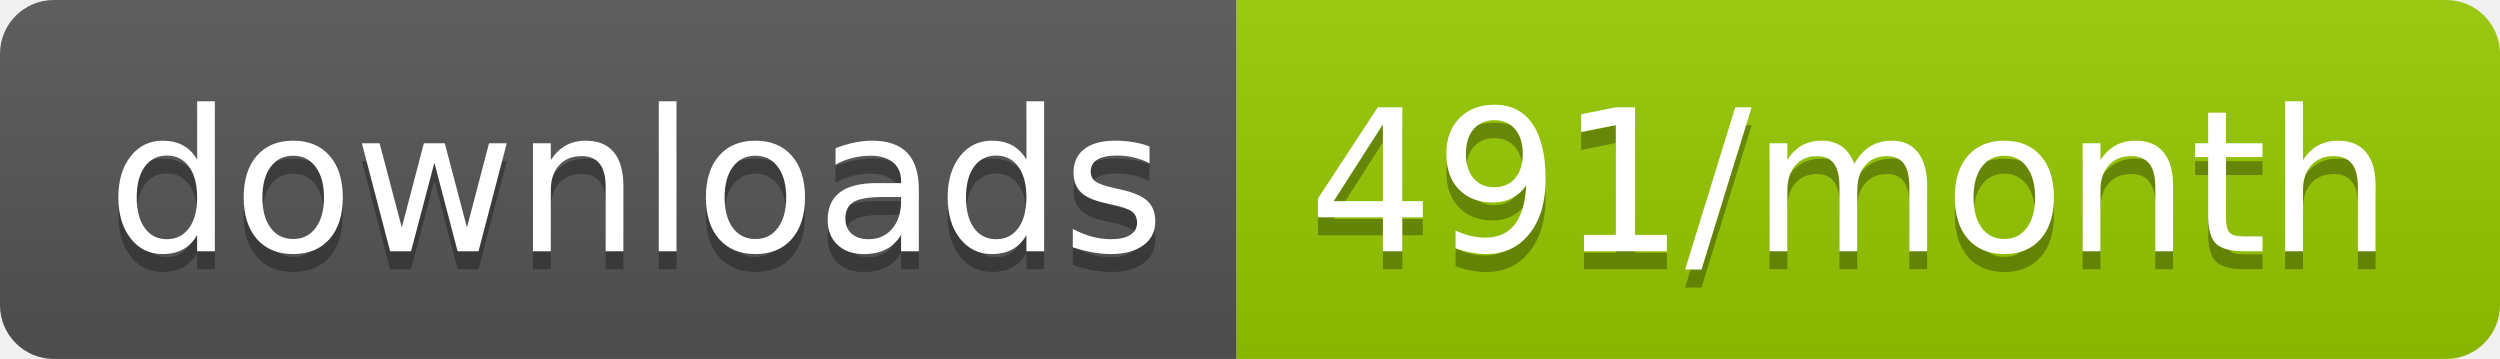
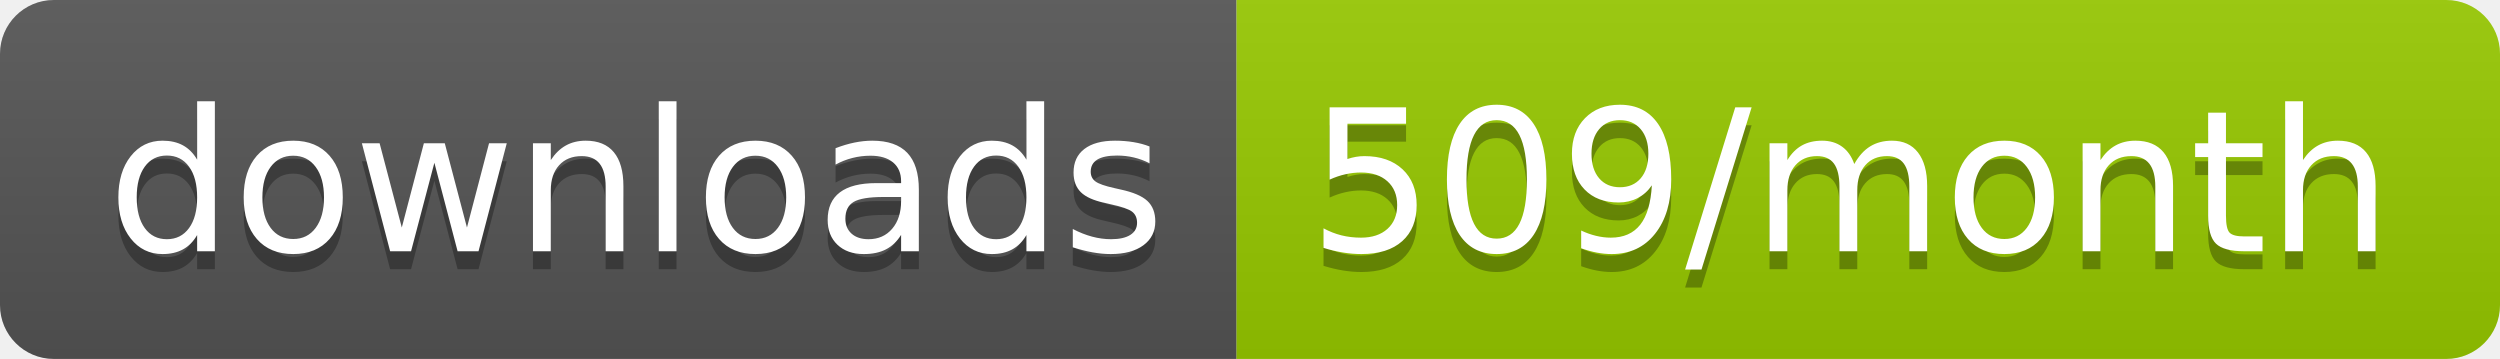
<svg xmlns="http://www.w3.org/2000/svg" width="139.3" height="20">
  <linearGradient id="smooth" x2="0" y2="100%">
    <stop offset="0" stop-color="#bbb" stop-opacity=".1" />
    <stop offset="1" stop-opacity=".1" />
  </linearGradient>
  <clipPath id="round">
    <rect width="139.3" height="20" rx="3" fill="#fff" />
  </clipPath>
  <g clip-path="url(#round)">
    <rect width="68.9" height="20" fill="#555" />
    <rect x="68.9" width="70.4" height="20" fill="#97CA00" />
    <rect width="139.3" height="20" fill="url(#smooth)" />
  </g>
  <g fill="#fff" text-anchor="middle" font-family="DejaVu Sans,Verdana,Geneva,sans-serif" font-size="110">
    <text x="354.5" y="150" fill="#010101" fill-opacity=".3" transform="scale(0.1)" textLength="589.0" lengthAdjust="spacing">downloads</text>
    <text x="354.5" y="140" transform="scale(0.1)" textLength="589.0" lengthAdjust="spacing">downloads</text>
-     <text x="1031.0" y="150" fill="#010101" fill-opacity=".3" transform="scale(0.1)" textLength="604.0" lengthAdjust="spacing">491/month</text>
-     <text x="1031.0" y="140" transform="scale(0.1)" textLength="604.0" lengthAdjust="spacing">491/month</text>
+     <text x="1031.0" y="150" fill="#010101" fill-opacity=".3" transform="scale(0.1)" textLength="604.0" lengthAdjust="spacing">509/month</text>
+     <text x="1031.0" y="140" transform="scale(0.1)" textLength="604.0" lengthAdjust="spacing">509/month</text>
  </g>
</svg>
